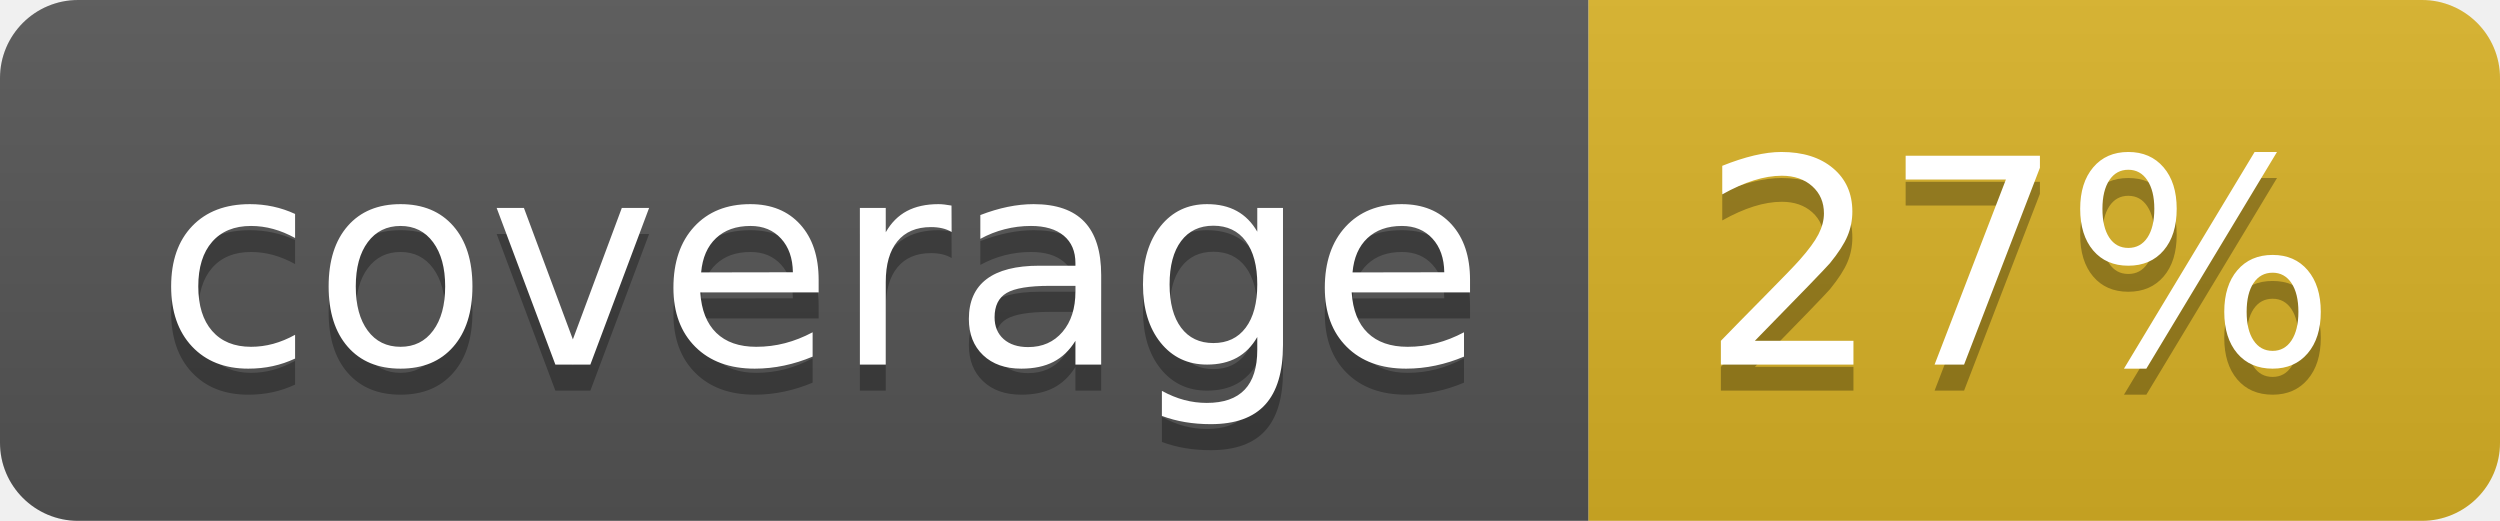
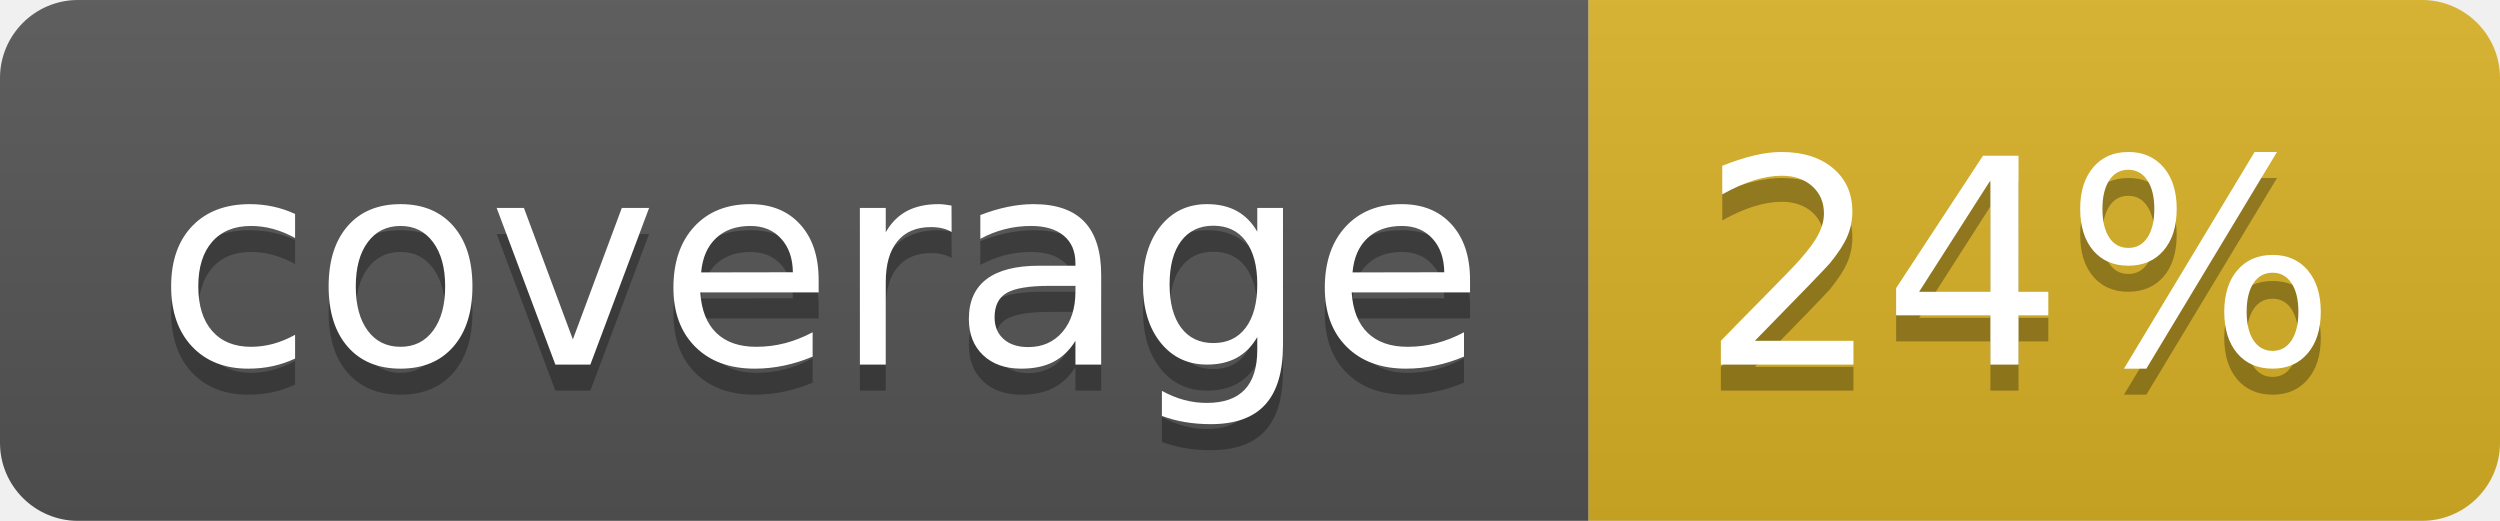
<svg xmlns="http://www.w3.org/2000/svg" width="96" height="20">
  <linearGradient id="b" x2="0" y2="100%">
    <stop offset="0" stop-color="#bbb" stop-opacity=".1" />
    <stop offset="1" stop-opacity=".1" />
  </linearGradient>
  <clipPath id="a">
    <rect width="96" height="20" rx="3" fill="#fff" />
  </clipPath>
  <g clip-path="url(#a)">
    <path fill="#555" d="M0 0h61v20H0z" />
    <path fill="#D9B226" d="M61 0h35v20H61z" />
    <path fill="url(#b)" d="M0 0h96v20H0z" />
  </g>
  <g fill="#fff" text-anchor="middle" font-family="DejaVu Sans,Verdana,Geneva,sans-serif" font-size="110">
    <text x="315" y="150" fill="#010101" fill-opacity=".3" transform="scale(.1)" textLength="510">coverage</text>
    <text x="315" y="140" transform="scale(.1)" textLength="510">coverage</text>
-     <text x="775" y="150" fill="#010101" fill-opacity=".3" transform="scale(.1)" textLength="250">27%</text>
-     <text x="775" y="140" transform="scale(.1)" textLength="250">27%</text>
+     <text x="775" y="150" fill="#010101" fill-opacity=".3" transform="scale(.1)" textLength="250">24%</text>
+     <text x="775" y="140" transform="scale(.1)" textLength="250">24%</text>
  </g>
</svg>
